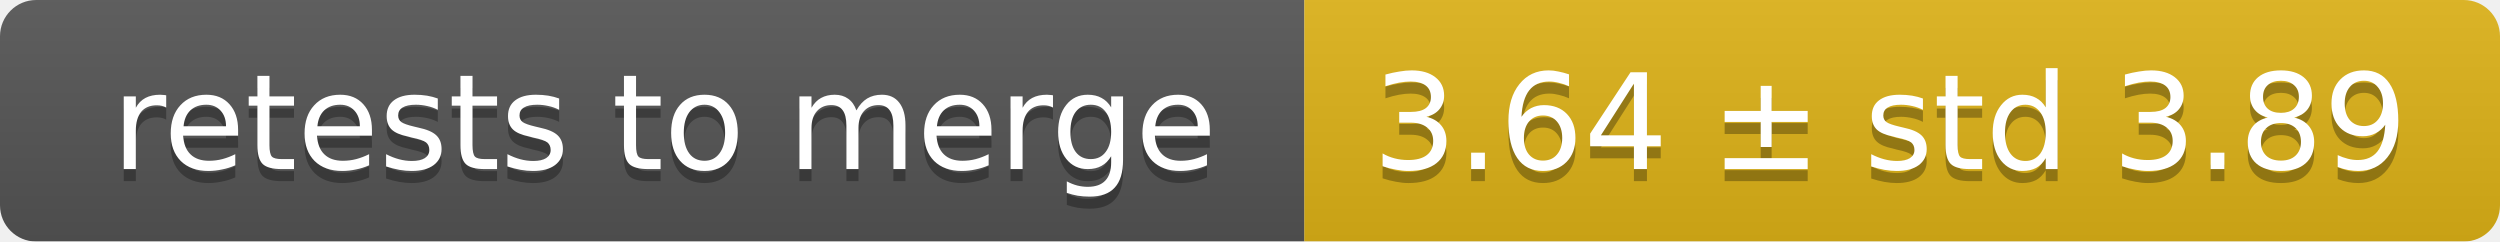
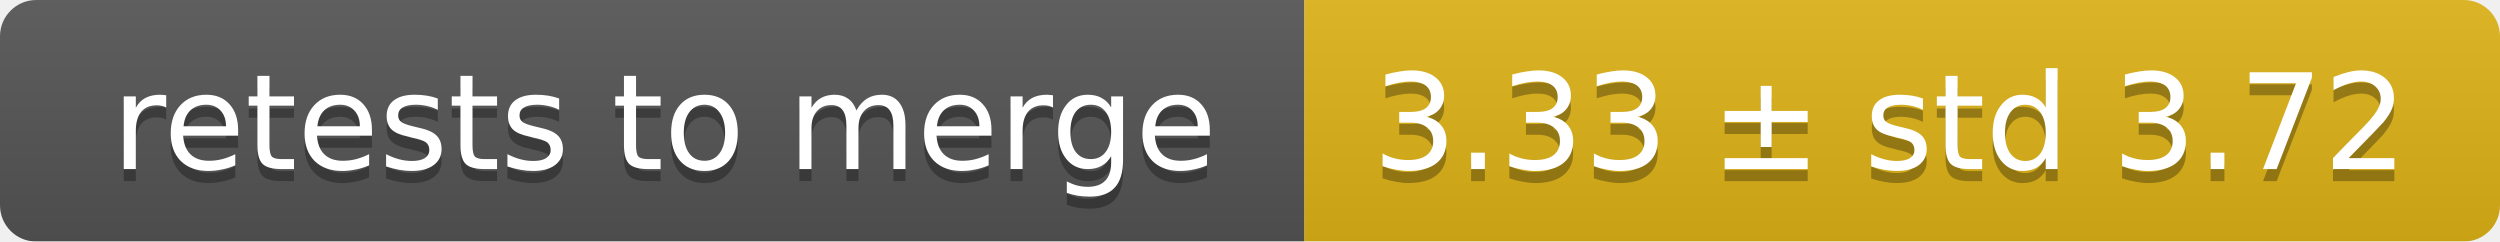
<svg xmlns="http://www.w3.org/2000/svg" width="207" height="20">
  <linearGradient id="smooth" x2="0" y2="100%">
    <stop offset="0" stop-color="#bbb" stop-opacity=".1" />
    <stop offset="1" stop-opacity=".1" />
  </linearGradient>
  <mask id="round">
    <rect width="207" height="20" rx="3" fill="#fff" />
  </mask>
  <g mask="url(#round)">
    <rect width="108" height="20" fill="#555" />
    <rect x="108" width="99" height="20" fill="#dfb317" />
    <rect width="207" height="20" fill="url(#smooth)" />
  </g>
  <g fill="#fff" text-anchor="middle" font-family="DejaVu Sans,Verdana,Geneva,sans-serif" font-size="11">
    <text x="55" y="15" fill="#010101" fill-opacity=".3">retests to merge</text>
    <text x="55" y="14">retests to merge</text>
-     <text x="156.5" y="15" fill="#010101" fill-opacity=".3">3.64 ± std 3.89</text>
-     <text x="156.5" y="14">3.64 ± std 3.89</text>
+     <text x="156.5" y="15" fill="#010101" fill-opacity=".3">3.33 ± std 3.72</text>
+     <text x="156.5" y="14">3.33 ± std 3.72</text>
  </g>
</svg>
